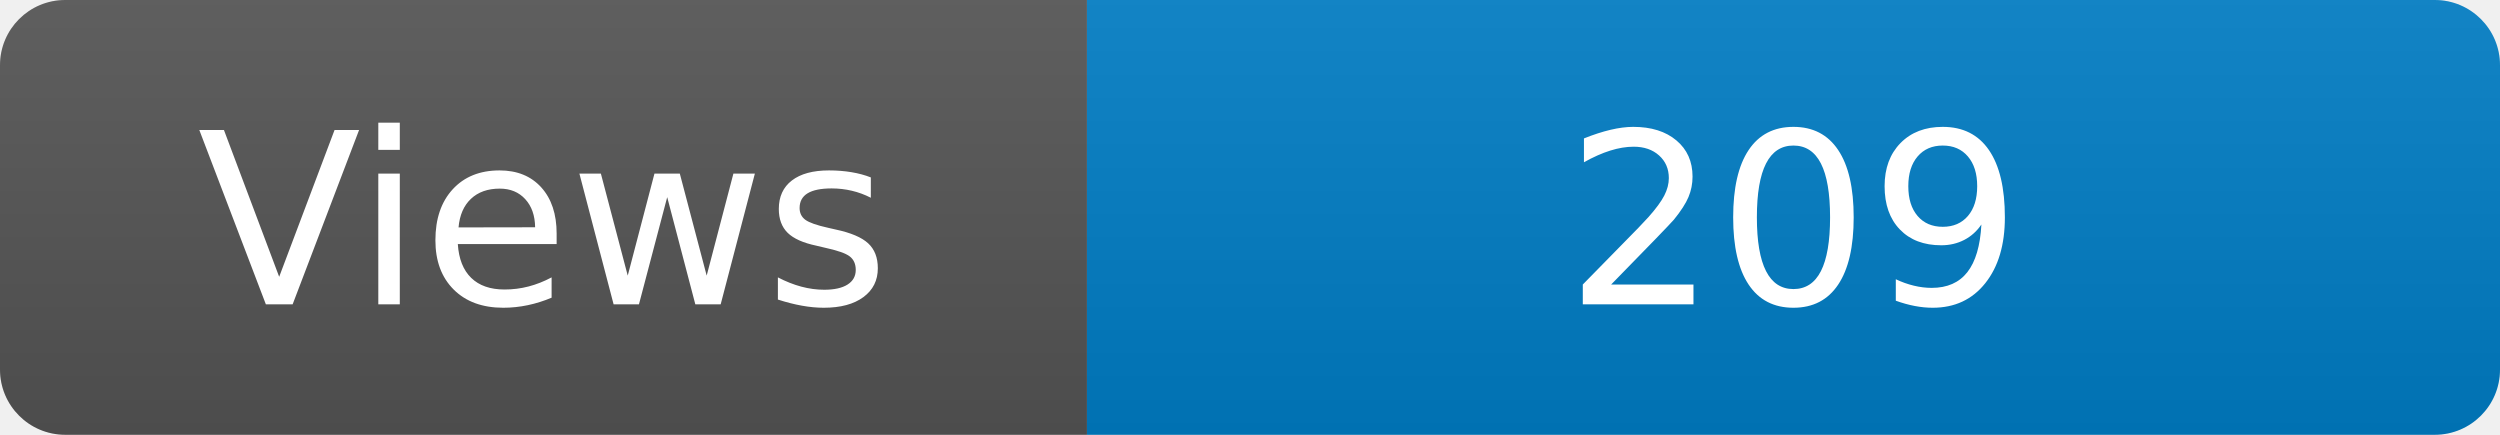
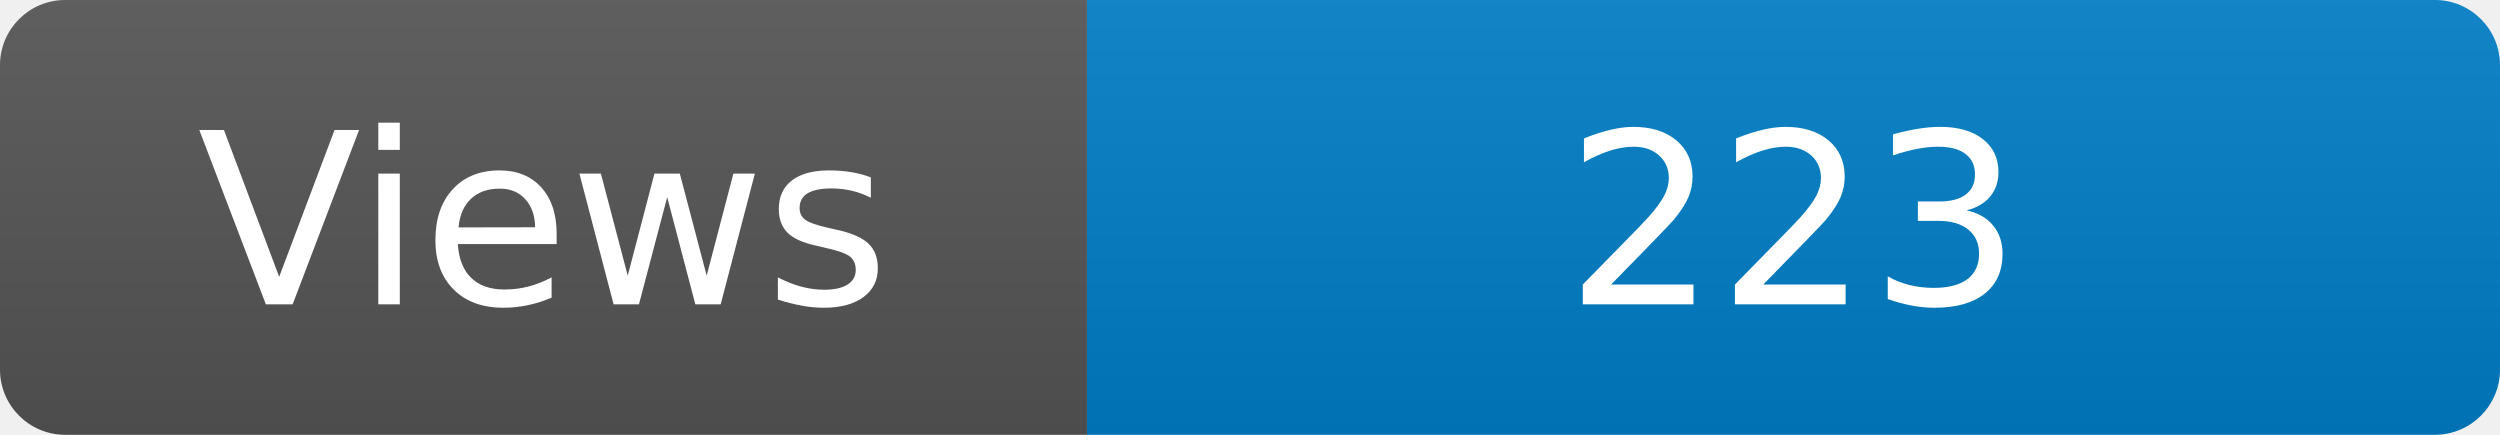
<svg xmlns="http://www.w3.org/2000/svg" width="115" height="20" role="img" aria-label="Maintained?: yes">
  <linearGradient id="s" x2="0" y2="100%">
    <stop offset="0" stop-color="#bbb" stop-opacity=".1" />
    <stop offset="1" stop-opacity=".1" />
  </linearGradient>
  <clipPath id="r">
    <rect width="115" height="20" rx="3" fill="#fff" />
  </clipPath>
  <g clip-path="url(#r)">
    <rect width="50" height="20" fill="#555" />
    <rect x="50" width="160" height="20" fill="#007ec6" />
    <rect width="115" height="20" fill="url(#s)" />
  </g>
  <g fill="#fff" text-anchor="middle" font-family="Verdana,Geneva,DejaVu Sans,sans-serif" font-size="110">
    <text x="250" y="140" transform="scale(.1)" fill="#fff">Views</text>
-     <text x="825" y="140" transform="scale(.1)" fill="#fff">209</text>
+     <text x="825" y="140" transform="scale(.1)" fill="#fff">223</text>
  </g>
</svg>
